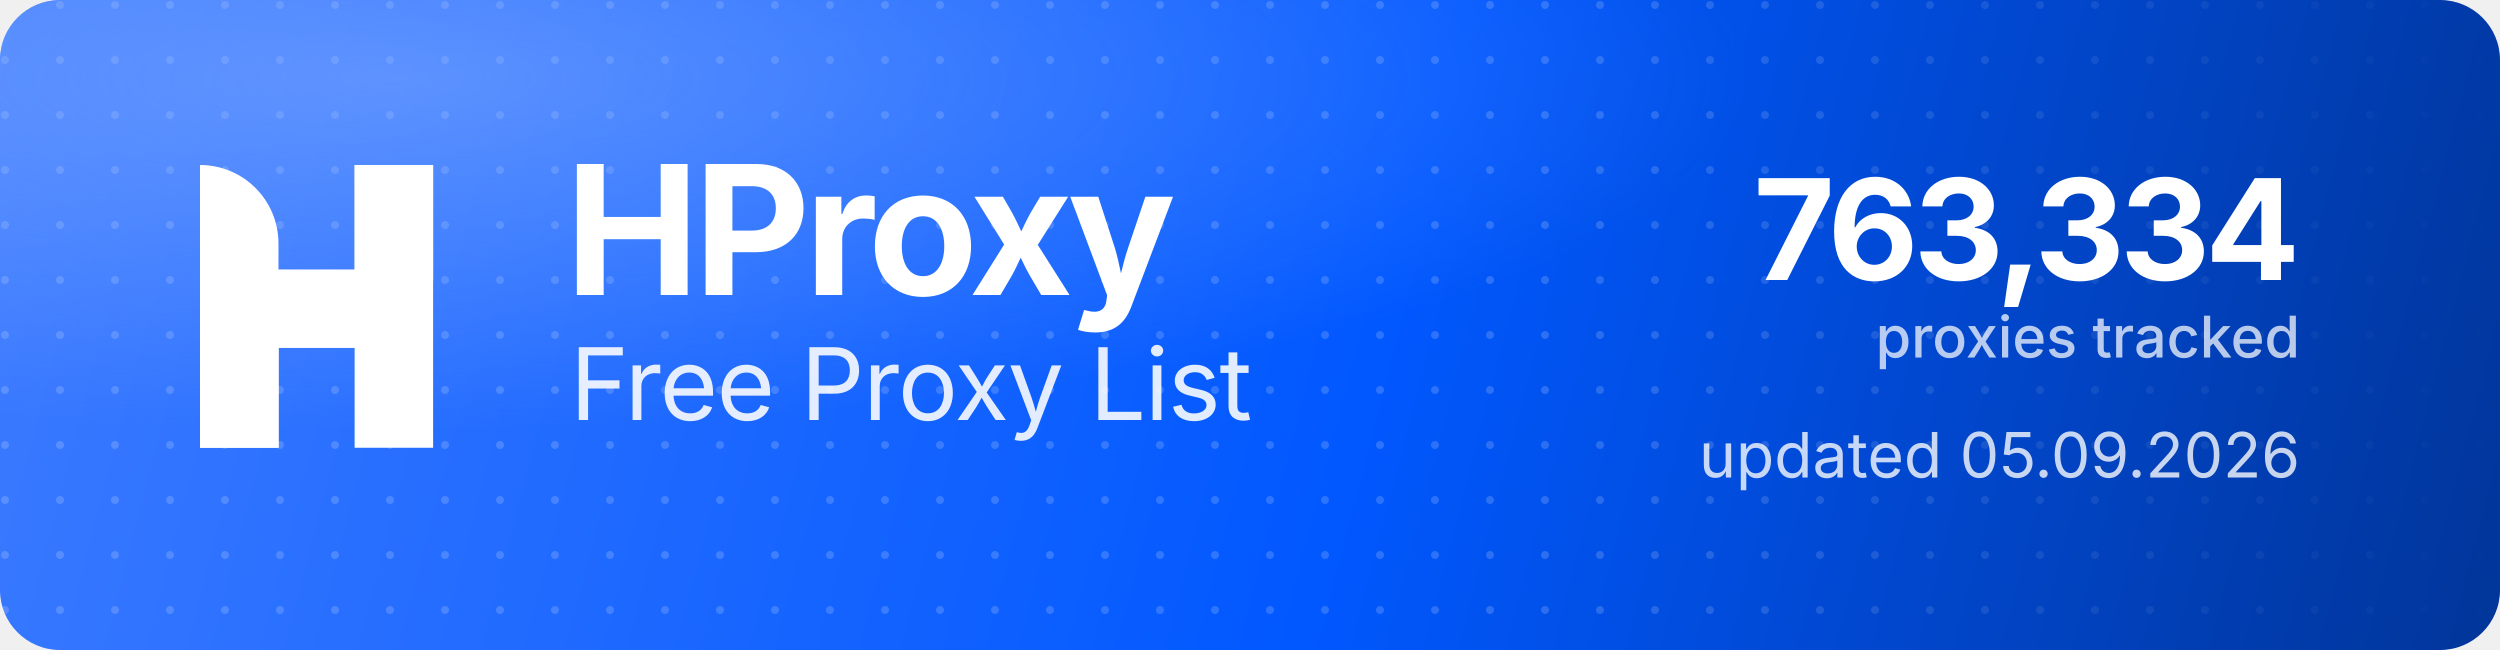
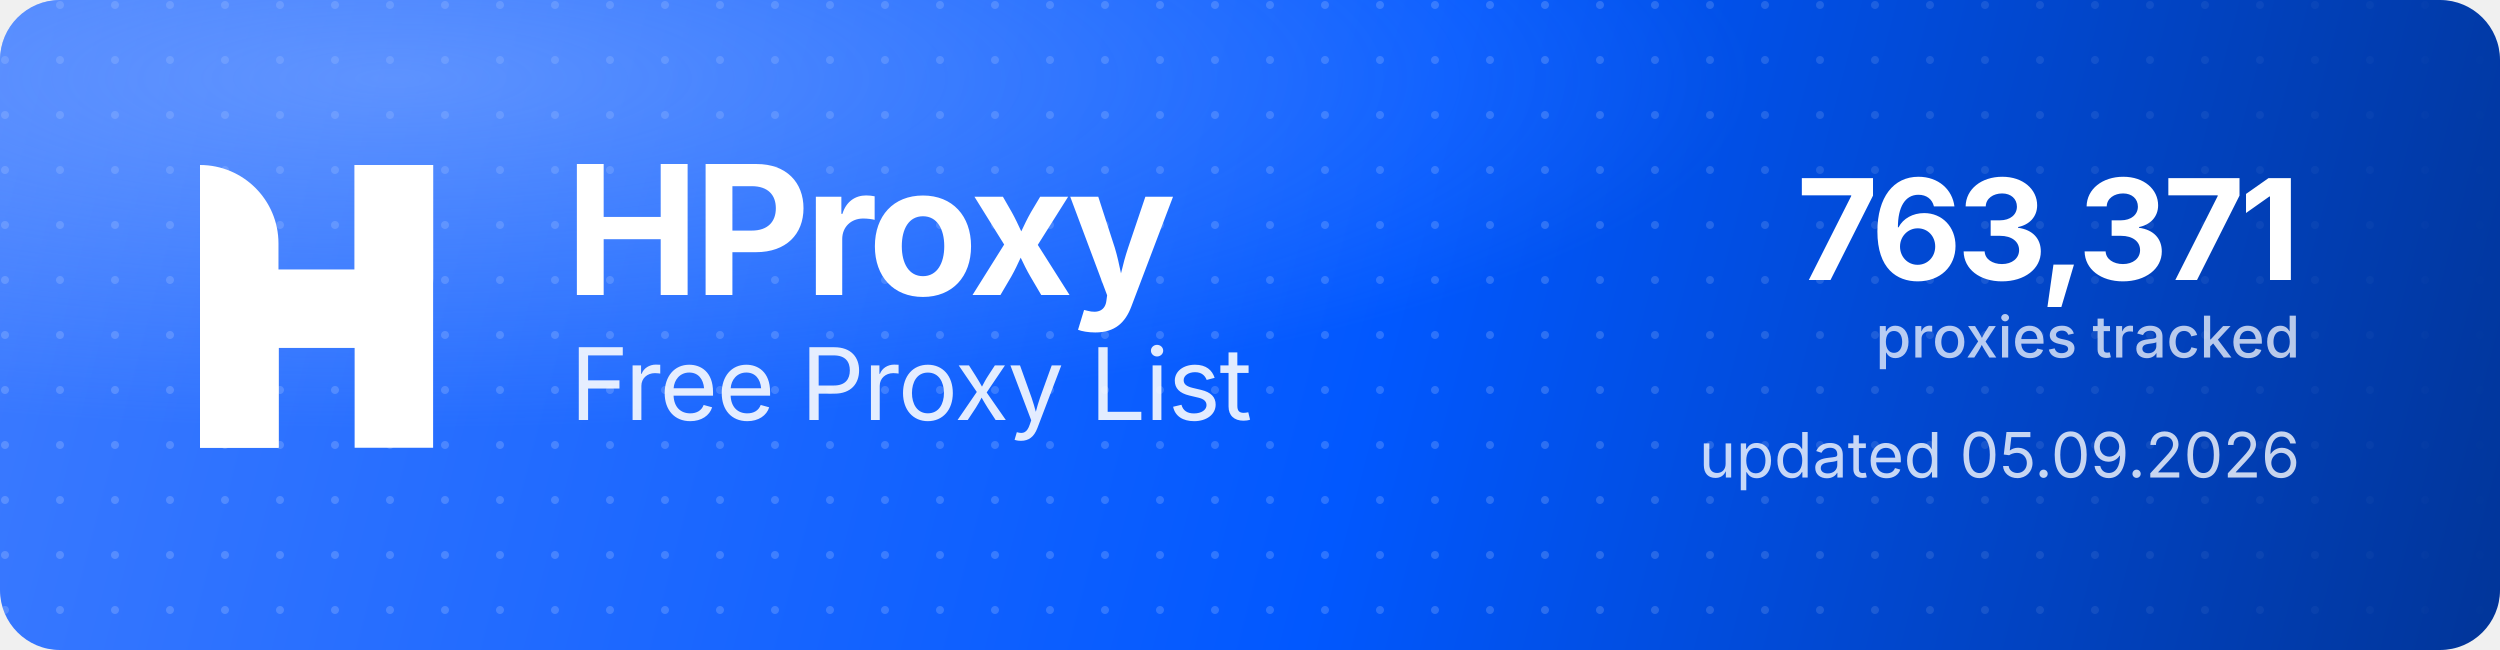
<svg xmlns="http://www.w3.org/2000/svg" width="1000" height="260" viewBox="0 0 1000 260" role="img" aria-label="HProxy Free Proxy List">
  <defs>
    <linearGradient id="hp-bg" x1="0" y1="0" x2="1000" y2="260" gradientUnits="userSpaceOnUse">
      <stop offset="0" stop-color="#3D7BFF" />
      <stop offset="0.55" stop-color="#0158FF" />
      <stop offset="1" stop-color="#013599" />
    </linearGradient>
    <radialGradient id="hp-glow" cx="0.16" cy="0.12" r="0.9">
      <stop offset="0" stop-color="#8FB4FF" stop-opacity="0.5" />
      <stop offset="0.6" stop-color="#8FB4FF" stop-opacity="0" />
    </radialGradient>
    <pattern id="hp-dots" width="22" height="22" patternUnits="userSpaceOnUse">
      <circle cx="2" cy="2" r="1.6" fill="#FFFFFF" fill-opacity="0.17" />
    </pattern>
    <linearGradient id="hp-dot-fade" x1="0" y1="0" x2="1000" y2="0" gradientUnits="userSpaceOnUse">
      <stop offset="0" stop-color="#FFFFFF" stop-opacity="1" />
      <stop offset="0.62" stop-color="#FFFFFF" stop-opacity="1" />
      <stop offset="1" stop-color="#FFFFFF" stop-opacity="0" />
    </linearGradient>
    <mask id="hp-dot-mask">
      <rect width="1000" height="260" fill="url(#hp-dot-fade)" />
    </mask>
  </defs>
  <rect width="1000" height="260" rx="24" fill="url(#hp-bg)" />
  <rect width="1000" height="260" rx="24" fill="url(#hp-dots)" mask="url(#hp-dot-mask)" />
  <rect width="1000" height="260" rx="24" fill="url(#hp-glow)" />
  <g transform="translate(80,66) scale(4.35)" fill="#FFFFFF">
    <path d="M0 0V0C3.985 0 7.216 3.231 7.216 7.216V26H0V0Z" />
    <rect x="14.219" width="7.216" height="26" />
    <path d="M7.235 26H0V15.971C0 12.455 2.851 9.604 6.367 9.604H14.22V0H21.437V10.453C21.437 13.97 18.586 16.82 15.069 16.82H7.235V26Z" />
  </g>
  <text x="226" y="118" font-family="'Geist','Inter','Segoe UI',system-ui,-apple-system,Helvetica,Arial,sans-serif" font-size="72" font-weight="700" letter-spacing="-2.3" fill="#FFFFFF">HProxy</text>
  <text x="228" y="168" font-family="'Geist','Inter','Segoe UI',system-ui,-apple-system,Helvetica,Arial,sans-serif" font-size="40" font-weight="400" letter-spacing="-0.5" fill="#FFFFFF" fill-opacity="0.88">Free Proxy List</text>
-   <text x="920" y="112" text-anchor="end" font-family="'Geist','Inter','Segoe UI',system-ui,-apple-system,Helvetica,Arial,sans-serif" font-size="56" font-weight="700" letter-spacing="-2" fill="#FFFFFF">763,334</text>
+   <text x="920" y="112" text-anchor="end" font-family="'Geist','Inter','Segoe UI',system-ui,-apple-system,Helvetica,Arial,sans-serif" font-size="56" font-weight="700" letter-spacing="-2" fill="#FFFFFF">763,371</text>
  <text x="920" y="143" text-anchor="end" font-family="'Geist','Inter','Segoe UI',system-ui,-apple-system,Helvetica,Arial,sans-serif" font-size="23" font-weight="500" fill="#FFFFFF" fill-opacity="0.72">proxies tracked</text>
  <text x="920" y="191" text-anchor="end" font-family="'Geist','Inter','Segoe UI',system-ui,-apple-system,Helvetica,Arial,sans-serif" font-size="25" font-weight="400" fill="#FFFFFF" fill-opacity="0.78">updated 05.09.2026</text>
</svg>
